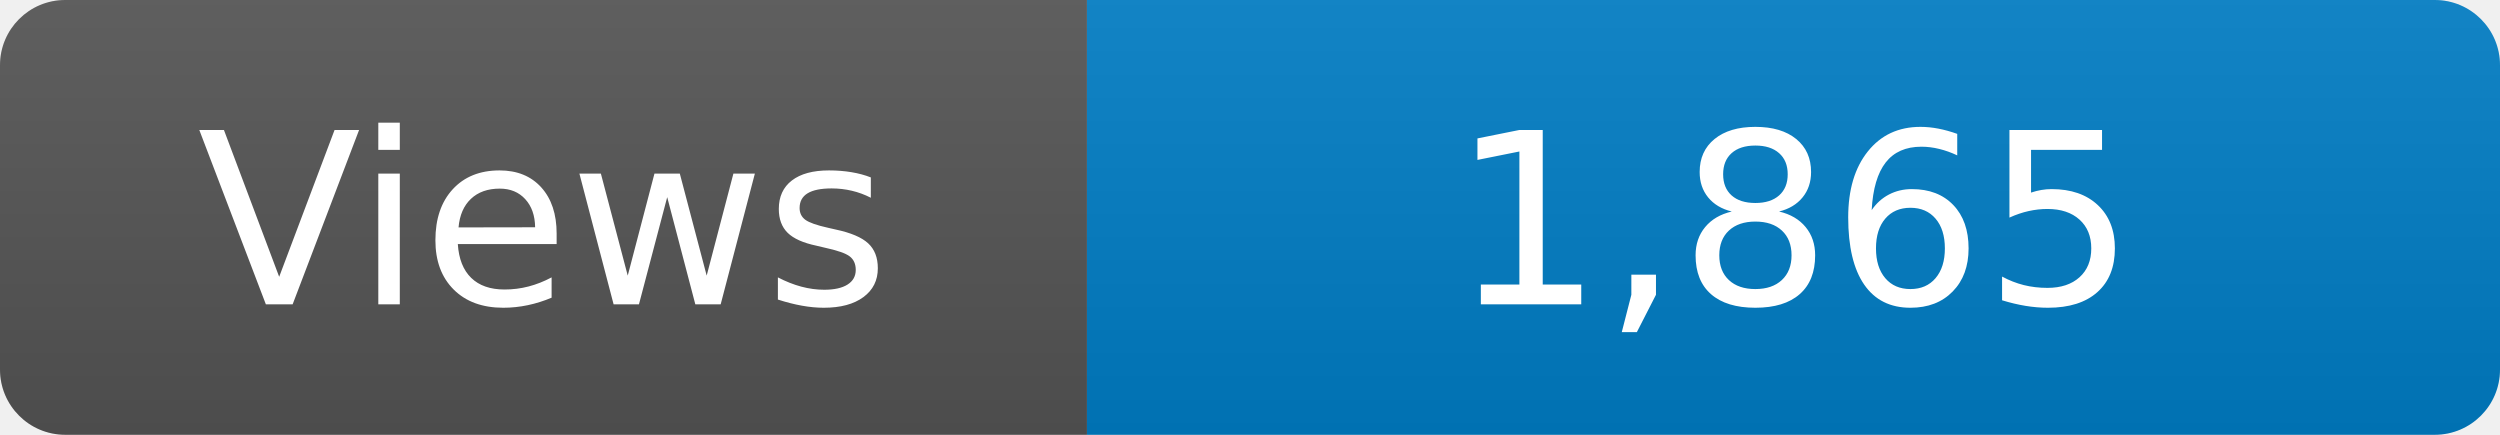
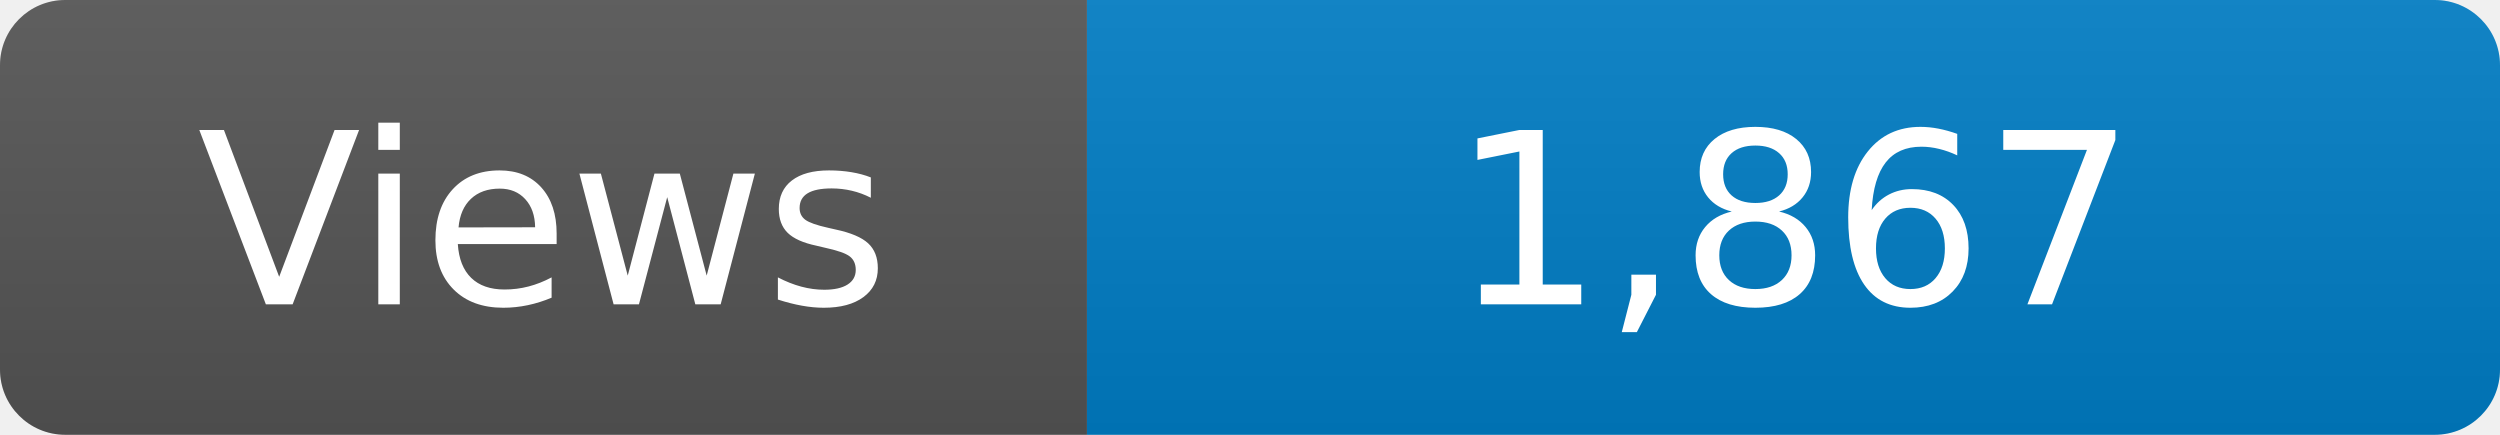
<svg xmlns="http://www.w3.org/2000/svg" width="115" height="20" role="img" aria-label="Maintained?: yes">
  <linearGradient id="s" x2="0" y2="100%">
    <stop offset="0" stop-color="#bbb" stop-opacity=".1" />
    <stop offset="1" stop-opacity=".1" />
  </linearGradient>
  <clipPath id="r">
    <rect width="115" height="20" rx="3" fill="#fff" />
  </clipPath>
  <g clip-path="url(#r)">
    <rect width="50" height="20" fill="#555" />
    <rect x="50" width="160" height="20" fill="#007ec6" />
    <rect width="115" height="20" fill="url(#s)" />
  </g>
  <g fill="#fff" text-anchor="middle" font-family="Verdana,Geneva,DejaVu Sans,sans-serif" font-size="110">
    <text x="250" y="140" transform="scale(.1)" fill="#fff">Views</text>
-     <text x="825" y="140" transform="scale(.1)" fill="#fff">1,865</text>
+     <text x="825" y="140" transform="scale(.1)" fill="#fff">1,867</text>
  </g>
</svg>
